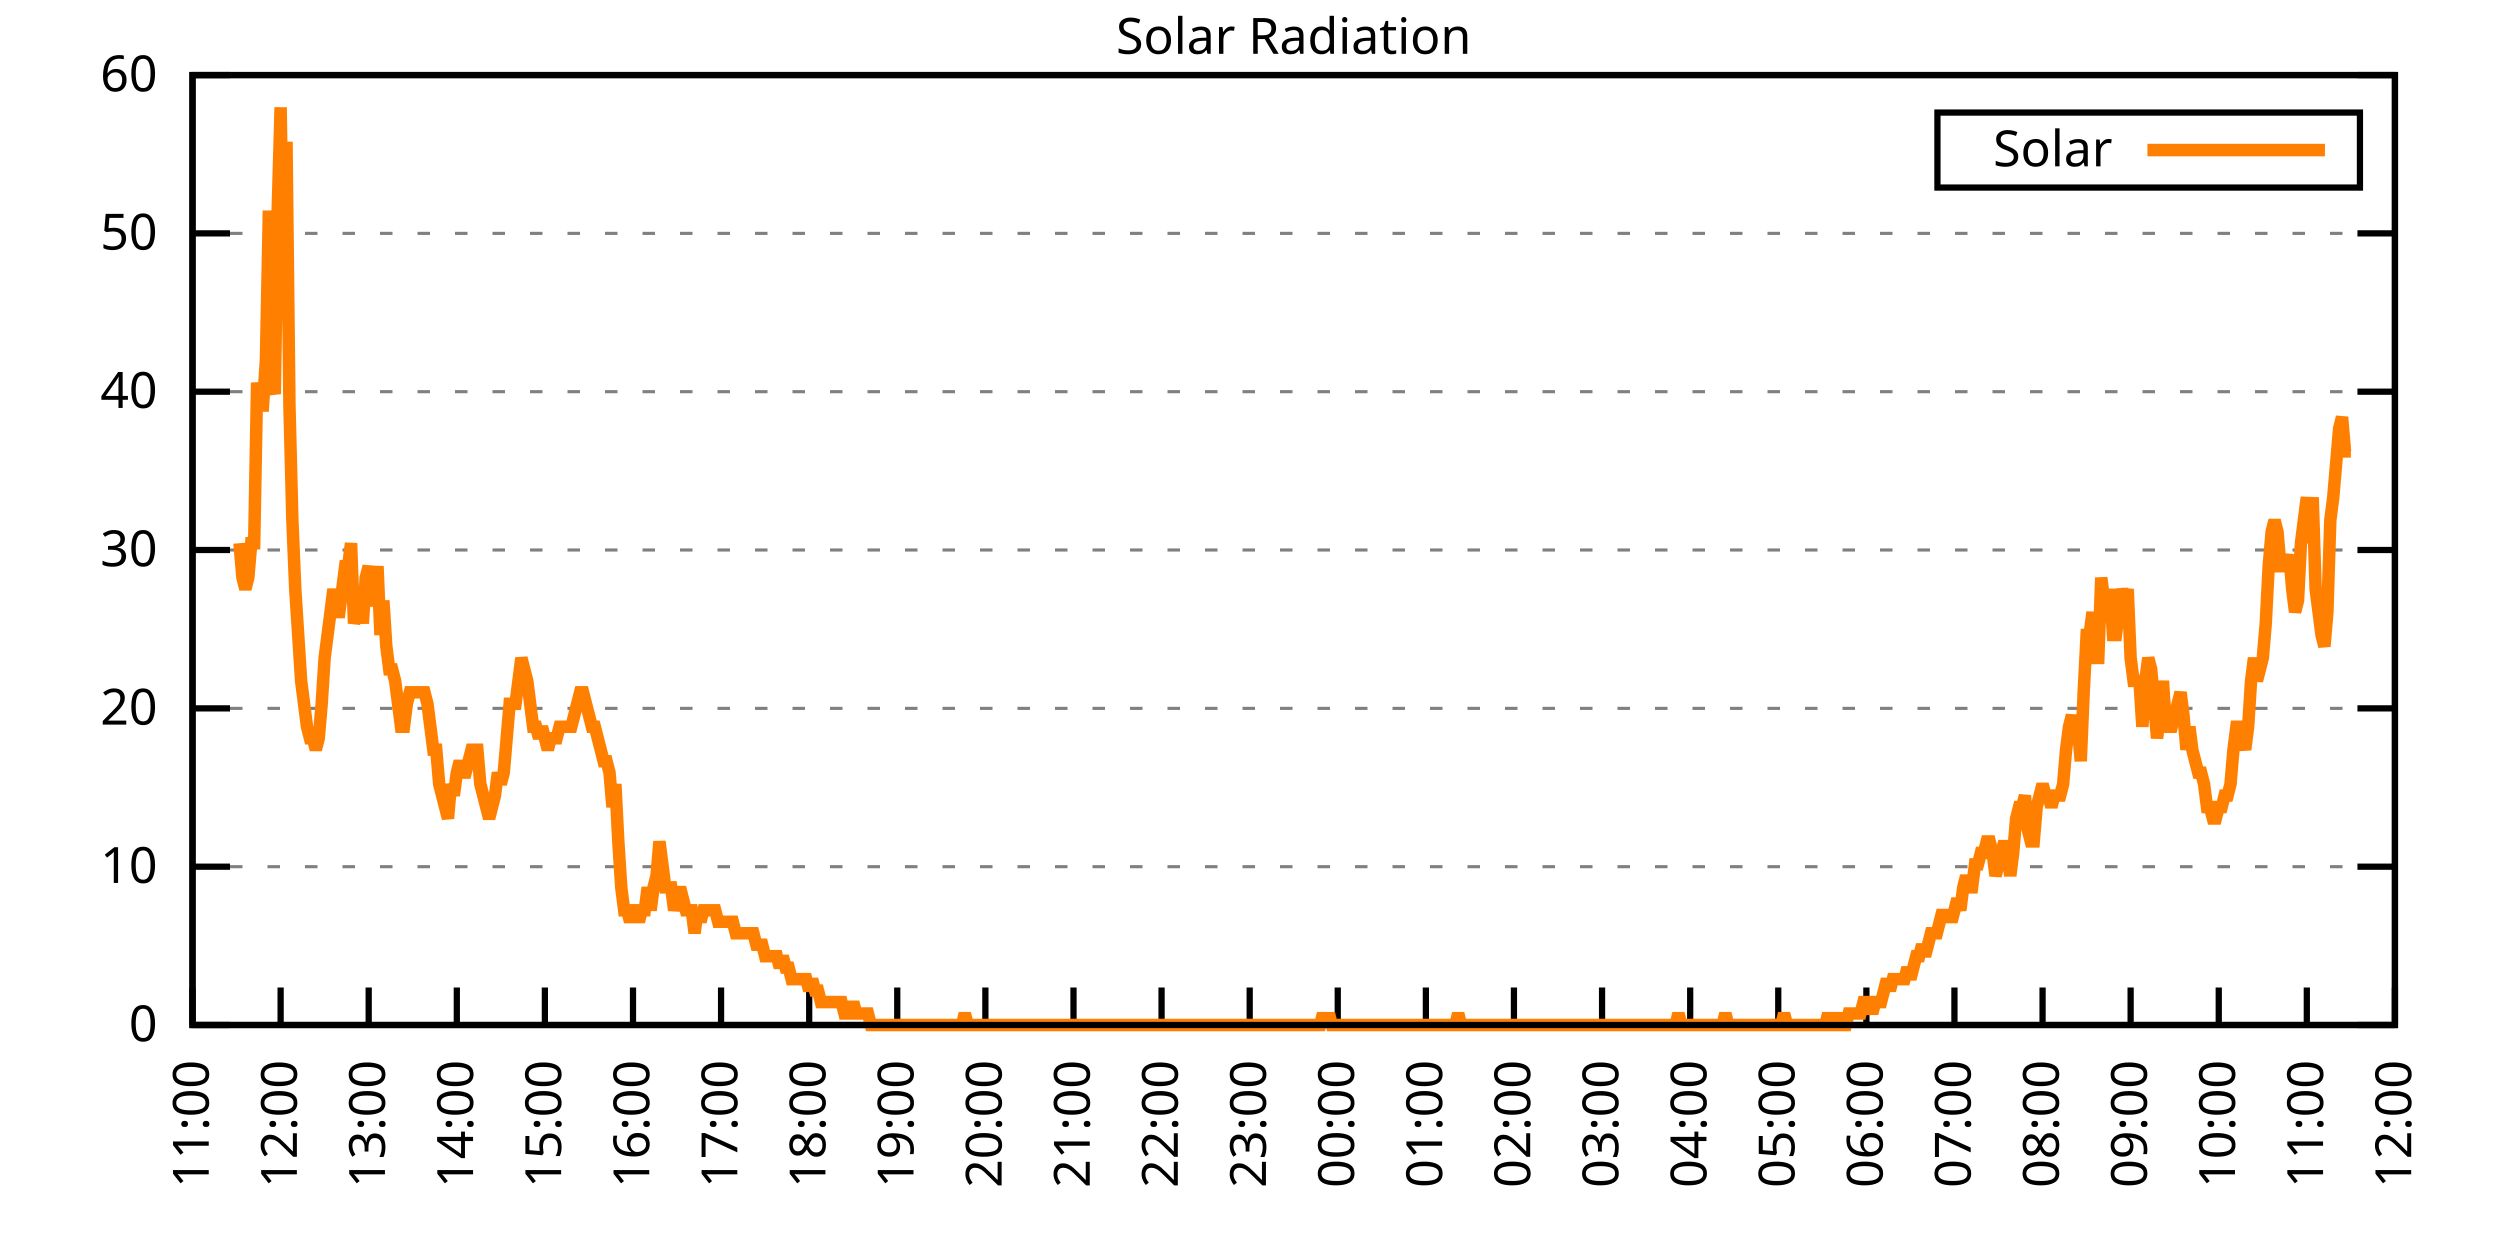
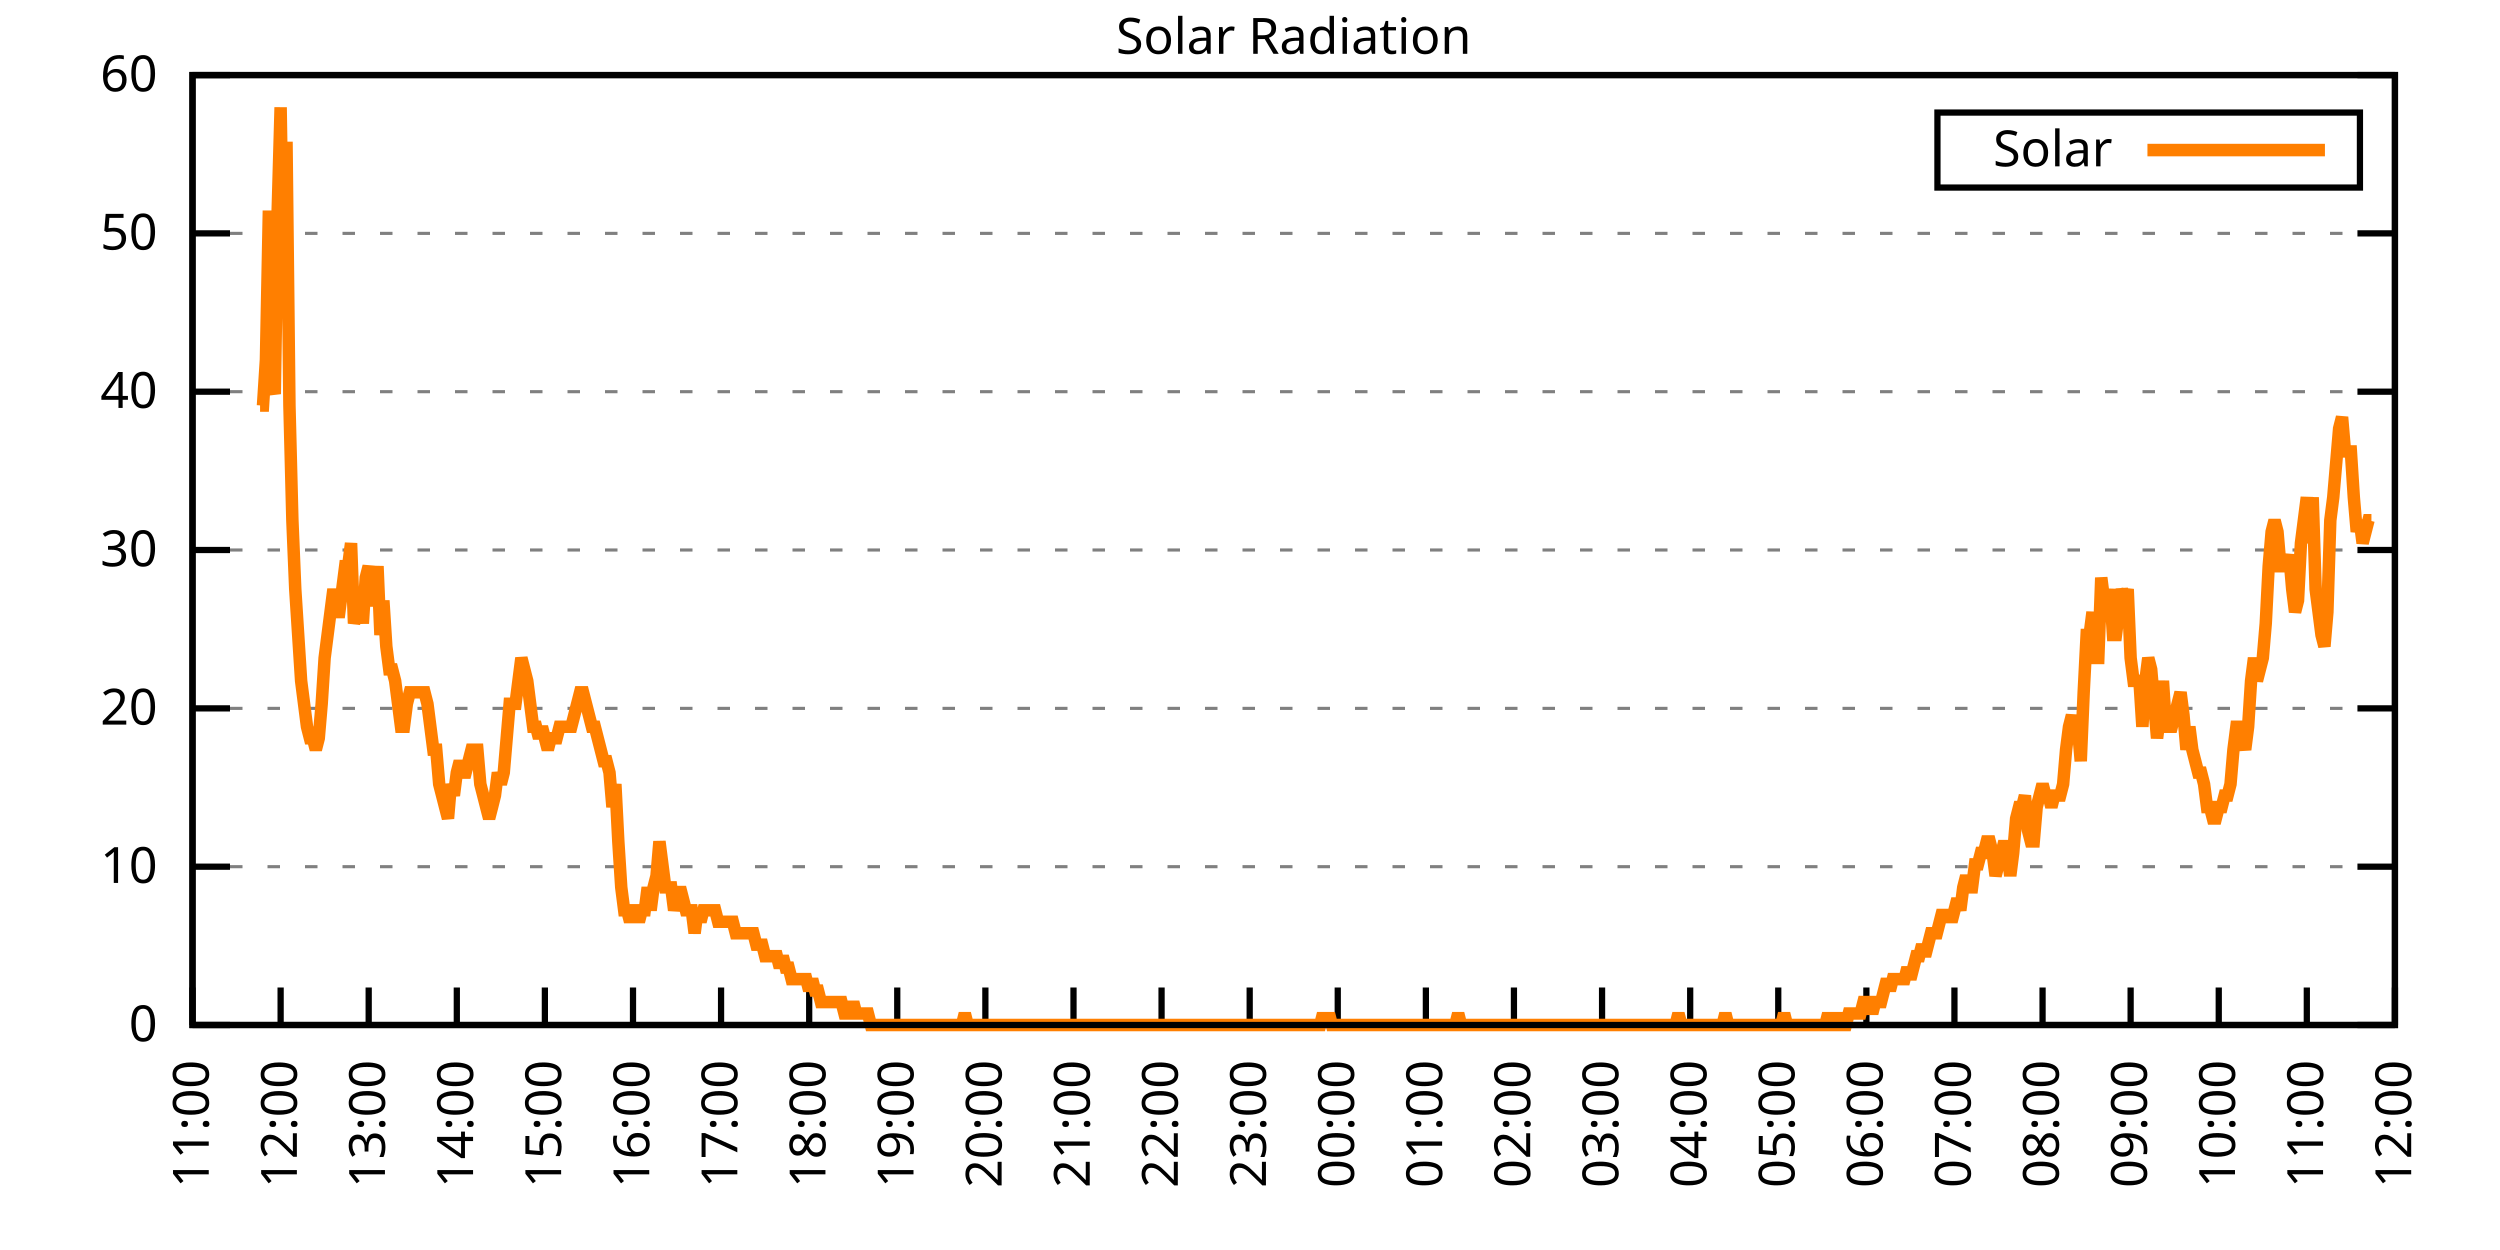
<svg xmlns="http://www.w3.org/2000/svg" xmlns:xlink="http://www.w3.org/1999/xlink" width="400" height="200" viewBox="0 0 400 200">
  <g id="gnuplot_canvas">
    <rect x="0" y="0" width="400" height="200" fill="none" />
    <defs>
      <circle id="gpDot" r="0.5" stroke-width="0.5" stroke="currentColor" />
      <path id="gpPt0" stroke-width="0.333" stroke="currentColor" d="M-1,0 h2 M0,-1 v2" />
      <path id="gpPt1" stroke-width="0.333" stroke="currentColor" d="M-1,-1 L1,1 M1,-1 L-1,1" />
      <path id="gpPt2" stroke-width="0.333" stroke="currentColor" d="M-1,0 L1,0 M0,-1 L0,1 M-1,-1 L1,1 M-1,1 L1,-1" />
      <rect id="gpPt3" stroke-width="0.333" stroke="currentColor" x="-1" y="-1" width="2" height="2" />
      <rect id="gpPt4" stroke-width="0.333" stroke="currentColor" fill="currentColor" x="-1" y="-1" width="2" height="2" />
      <circle id="gpPt5" stroke-width="0.333" stroke="currentColor" cx="0" cy="0" r="1" />
      <use xlink:href="#gpPt5" id="gpPt6" fill="currentColor" stroke="none" />
      <path id="gpPt7" stroke-width="0.333" stroke="currentColor" d="M0,-1.33 L-1.33,0.67 L1.33,0.67 z" />
      <use xlink:href="#gpPt7" id="gpPt8" fill="currentColor" stroke="none" />
      <use xlink:href="#gpPt7" id="gpPt9" stroke="currentColor" transform="rotate(180)" />
      <use xlink:href="#gpPt9" id="gpPt10" fill="currentColor" stroke="none" />
      <use xlink:href="#gpPt3" id="gpPt11" stroke="currentColor" transform="rotate(45)" />
      <use xlink:href="#gpPt11" id="gpPt12" fill="currentColor" stroke="none" />
      <path id="gpPt13" stroke-width="0.333" stroke="currentColor" d="M0,1.330 L1.265,0.411 L0.782,-1.067 L-0.782,-1.076 L-1.265,0.411 z" />
      <use xlink:href="#gpPt13" id="gpPt14" fill="currentColor" stroke="none" />
      <filter id="textbox" filterUnits="objectBoundingBox" x="0" y="0" height="1" width="1">
        <feFlood flood-color="white" flood-opacity="1" result="bgnd" />
        <feComposite in="SourceGraphic" in2="bgnd" operator="atop" />
      </filter>
      <filter id="greybox" filterUnits="objectBoundingBox" x="0" y="0" height="1" width="1">
        <feFlood flood-color="lightgrey" flood-opacity="1" result="grey" />
        <feComposite in="SourceGraphic" in2="grey" operator="atop" />
      </filter>
    </defs>
    <g fill="none" color="white" stroke="currentColor" stroke-width="1.00" stroke-linecap="butt" stroke-linejoin="miter">
</g>
    <g fill="none" color="black" stroke="currentColor" stroke-width="1.00" stroke-linecap="butt" stroke-linejoin="miter">
      <g stroke="none" shape-rendering="crispEdges">
        <polygon fill="rgb(255, 255, 255)" points="30.80,164.00 383.18,164.00 383.18,12.02 30.80,12.02 " />
      </g>
    </g>
    <g fill="none" color="black" stroke="currentColor" stroke-width="1.00" stroke-linecap="butt" stroke-linejoin="miter">
</g>
    <g fill="none" color="black" stroke="black" stroke-width="0.50" stroke-linecap="butt" stroke-linejoin="miter">
</g>
    <g fill="none" color="gray" stroke="currentColor" stroke-width="0.50" stroke-linecap="butt" stroke-linejoin="miter">
      <path stroke="gray" stroke-dasharray="2,4" class="gridline" d="M30.80,164.00 L383.19,164.00  " />
    </g>
    <g fill="none" color="gray" stroke="gray" stroke-width="1.00" stroke-linecap="butt" stroke-linejoin="miter">
</g>
    <g fill="none" color="black" stroke="currentColor" stroke-width="1.00" stroke-linecap="butt" stroke-linejoin="miter">
      <path stroke="black" d="M30.80,164.00 L36.80,164.00 M383.19,164.00 L377.19,164.00  " />
      <g transform="translate(25.20,166.60)" stroke="none" fill="black" font-family="Sans" font-size="8.00" text-anchor="end">
        <text>
          <tspan font-family="Sans"> 0</tspan>
        </text>
      </g>
    </g>
    <g fill="none" color="black" stroke="currentColor" stroke-width="1.00" stroke-linecap="butt" stroke-linejoin="miter">
</g>
    <g fill="none" color="black" stroke="black" stroke-width="0.50" stroke-linecap="butt" stroke-linejoin="miter">
</g>
    <g fill="none" color="gray" stroke="currentColor" stroke-width="0.50" stroke-linecap="butt" stroke-linejoin="miter">
      <path stroke="gray" stroke-dasharray="2,4" class="gridline" d="M30.80,138.67 L383.19,138.67  " />
    </g>
    <g fill="none" color="gray" stroke="gray" stroke-width="1.00" stroke-linecap="butt" stroke-linejoin="miter">
</g>
    <g fill="none" color="black" stroke="currentColor" stroke-width="1.00" stroke-linecap="butt" stroke-linejoin="miter">
      <path stroke="black" d="M30.80,138.67 L36.80,138.67 M383.19,138.67 L377.19,138.67  " />
      <g transform="translate(25.20,141.27)" stroke="none" fill="black" font-family="Sans" font-size="8.00" text-anchor="end">
        <text>
          <tspan font-family="Sans"> 10</tspan>
        </text>
      </g>
    </g>
    <g fill="none" color="black" stroke="currentColor" stroke-width="1.00" stroke-linecap="butt" stroke-linejoin="miter">
</g>
    <g fill="none" color="black" stroke="black" stroke-width="0.50" stroke-linecap="butt" stroke-linejoin="miter">
</g>
    <g fill="none" color="gray" stroke="currentColor" stroke-width="0.50" stroke-linecap="butt" stroke-linejoin="miter">
      <path stroke="gray" stroke-dasharray="2,4" class="gridline" d="M30.80,113.34 L383.19,113.34  " />
    </g>
    <g fill="none" color="gray" stroke="gray" stroke-width="1.00" stroke-linecap="butt" stroke-linejoin="miter">
</g>
    <g fill="none" color="black" stroke="currentColor" stroke-width="1.00" stroke-linecap="butt" stroke-linejoin="miter">
      <path stroke="black" d="M30.80,113.34 L36.80,113.34 M383.19,113.34 L377.19,113.34  " />
      <g transform="translate(25.20,115.94)" stroke="none" fill="black" font-family="Sans" font-size="8.00" text-anchor="end">
        <text>
          <tspan font-family="Sans"> 20</tspan>
        </text>
      </g>
    </g>
    <g fill="none" color="black" stroke="currentColor" stroke-width="1.00" stroke-linecap="butt" stroke-linejoin="miter">
</g>
    <g fill="none" color="black" stroke="black" stroke-width="0.50" stroke-linecap="butt" stroke-linejoin="miter">
</g>
    <g fill="none" color="gray" stroke="currentColor" stroke-width="0.50" stroke-linecap="butt" stroke-linejoin="miter">
      <path stroke="gray" stroke-dasharray="2,4" class="gridline" d="M30.80,88.00 L383.19,88.00  " />
    </g>
    <g fill="none" color="gray" stroke="gray" stroke-width="1.00" stroke-linecap="butt" stroke-linejoin="miter">
</g>
    <g fill="none" color="black" stroke="currentColor" stroke-width="1.00" stroke-linecap="butt" stroke-linejoin="miter">
      <path stroke="black" d="M30.80,88.00 L36.80,88.00 M383.19,88.00 L377.19,88.00  " />
      <g transform="translate(25.20,90.60)" stroke="none" fill="black" font-family="Sans" font-size="8.00" text-anchor="end">
        <text>
          <tspan font-family="Sans"> 30</tspan>
        </text>
      </g>
    </g>
    <g fill="none" color="black" stroke="currentColor" stroke-width="1.00" stroke-linecap="butt" stroke-linejoin="miter">
</g>
    <g fill="none" color="black" stroke="black" stroke-width="0.50" stroke-linecap="butt" stroke-linejoin="miter">
</g>
    <g fill="none" color="gray" stroke="currentColor" stroke-width="0.50" stroke-linecap="butt" stroke-linejoin="miter">
      <path stroke="gray" stroke-dasharray="2,4" class="gridline" d="M30.80,62.67 L383.19,62.67  " />
    </g>
    <g fill="none" color="gray" stroke="gray" stroke-width="1.00" stroke-linecap="butt" stroke-linejoin="miter">
</g>
    <g fill="none" color="black" stroke="currentColor" stroke-width="1.00" stroke-linecap="butt" stroke-linejoin="miter">
      <path stroke="black" d="M30.80,62.67 L36.80,62.67 M383.19,62.67 L377.19,62.67  " />
      <g transform="translate(25.20,65.27)" stroke="none" fill="black" font-family="Sans" font-size="8.00" text-anchor="end">
        <text>
          <tspan font-family="Sans"> 40</tspan>
        </text>
      </g>
    </g>
    <g fill="none" color="black" stroke="currentColor" stroke-width="1.00" stroke-linecap="butt" stroke-linejoin="miter">
</g>
    <g fill="none" color="black" stroke="black" stroke-width="0.50" stroke-linecap="butt" stroke-linejoin="miter">
</g>
    <g fill="none" color="gray" stroke="currentColor" stroke-width="0.50" stroke-linecap="butt" stroke-linejoin="miter">
      <path stroke="gray" stroke-dasharray="2,4" class="gridline" d="M30.80,37.34 L383.19,37.34  " />
    </g>
    <g fill="none" color="gray" stroke="gray" stroke-width="1.00" stroke-linecap="butt" stroke-linejoin="miter">
</g>
    <g fill="none" color="black" stroke="currentColor" stroke-width="1.00" stroke-linecap="butt" stroke-linejoin="miter">
      <path stroke="black" d="M30.80,37.34 L36.80,37.34 M383.19,37.34 L377.19,37.34  " />
      <g transform="translate(25.20,39.94)" stroke="none" fill="black" font-family="Sans" font-size="8.00" text-anchor="end">
        <text>
          <tspan font-family="Sans"> 50</tspan>
        </text>
      </g>
    </g>
    <g fill="none" color="black" stroke="currentColor" stroke-width="1.00" stroke-linecap="butt" stroke-linejoin="miter">
</g>
    <g fill="none" color="black" stroke="black" stroke-width="0.50" stroke-linecap="butt" stroke-linejoin="miter">
</g>
    <g fill="none" color="gray" stroke="currentColor" stroke-width="0.50" stroke-linecap="butt" stroke-linejoin="miter">
      <path stroke="gray" stroke-dasharray="2,4" class="gridline" d="M30.80,12.01 L383.19,12.01  " />
    </g>
    <g fill="none" color="gray" stroke="gray" stroke-width="1.00" stroke-linecap="butt" stroke-linejoin="miter">
</g>
    <g fill="none" color="black" stroke="currentColor" stroke-width="1.00" stroke-linecap="butt" stroke-linejoin="miter">
      <path stroke="black" d="M30.80,12.01 L36.80,12.01 M383.19,12.01 L377.19,12.01  " />
      <g transform="translate(25.20,14.61)" stroke="none" fill="black" font-family="Sans" font-size="8.00" text-anchor="end">
        <text>
          <tspan font-family="Sans"> 60</tspan>
        </text>
      </g>
    </g>
    <g fill="none" color="black" stroke="currentColor" stroke-width="1.00" stroke-linecap="butt" stroke-linejoin="miter">
      <path stroke="black" d="M30.80,164.00 L30.80,158.00  " />
      <g transform="translate(33.40,169.60) rotate(270.00)" stroke="none" fill="black" font-family="Sans" font-size="8.00" text-anchor="end">
        <text>
          <tspan font-family="Sans">11:00</tspan>
        </text>
      </g>
    </g>
    <g fill="none" color="black" stroke="currentColor" stroke-width="1.00" stroke-linecap="butt" stroke-linejoin="miter">
      <path stroke="black" d="M44.90,164.00 L44.90,158.00  " />
      <g transform="translate(47.50,169.60) rotate(270.00)" stroke="none" fill="black" font-family="Sans" font-size="8.00" text-anchor="end">
        <text>
          <tspan font-family="Sans">12:00</tspan>
        </text>
      </g>
    </g>
    <g fill="none" color="black" stroke="currentColor" stroke-width="1.00" stroke-linecap="butt" stroke-linejoin="miter">
      <path stroke="black" d="M58.99,164.00 L58.99,158.00  " />
      <g transform="translate(61.59,169.60) rotate(270.00)" stroke="none" fill="black" font-family="Sans" font-size="8.00" text-anchor="end">
        <text>
          <tspan font-family="Sans">13:00</tspan>
        </text>
      </g>
    </g>
    <g fill="none" color="black" stroke="currentColor" stroke-width="1.00" stroke-linecap="butt" stroke-linejoin="miter">
      <path stroke="black" d="M73.09,164.00 L73.09,158.00  " />
      <g transform="translate(75.69,169.60) rotate(270.00)" stroke="none" fill="black" font-family="Sans" font-size="8.00" text-anchor="end">
        <text>
          <tspan font-family="Sans">14:00</tspan>
        </text>
      </g>
    </g>
    <g fill="none" color="black" stroke="currentColor" stroke-width="1.00" stroke-linecap="butt" stroke-linejoin="miter">
      <path stroke="black" d="M87.18,164.00 L87.18,158.00  " />
      <g transform="translate(89.78,169.60) rotate(270.00)" stroke="none" fill="black" font-family="Sans" font-size="8.00" text-anchor="end">
        <text>
          <tspan font-family="Sans">15:00</tspan>
        </text>
      </g>
    </g>
    <g fill="none" color="black" stroke="currentColor" stroke-width="1.00" stroke-linecap="butt" stroke-linejoin="miter">
      <path stroke="black" d="M101.28,164.00 L101.28,158.00  " />
      <g transform="translate(103.88,169.60) rotate(270.00)" stroke="none" fill="black" font-family="Sans" font-size="8.00" text-anchor="end">
        <text>
          <tspan font-family="Sans">16:00</tspan>
        </text>
      </g>
    </g>
    <g fill="none" color="black" stroke="currentColor" stroke-width="1.00" stroke-linecap="butt" stroke-linejoin="miter">
      <path stroke="black" d="M115.37,164.00 L115.37,158.00  " />
      <g transform="translate(117.97,169.60) rotate(270.00)" stroke="none" fill="black" font-family="Sans" font-size="8.00" text-anchor="end">
        <text>
          <tspan font-family="Sans">17:00</tspan>
        </text>
      </g>
    </g>
    <g fill="none" color="black" stroke="currentColor" stroke-width="1.00" stroke-linecap="butt" stroke-linejoin="miter">
      <path stroke="black" d="M129.47,164.00 L129.47,158.00  " />
      <g transform="translate(132.07,169.60) rotate(270.00)" stroke="none" fill="black" font-family="Sans" font-size="8.00" text-anchor="end">
        <text>
          <tspan font-family="Sans">18:00</tspan>
        </text>
      </g>
    </g>
    <g fill="none" color="black" stroke="currentColor" stroke-width="1.00" stroke-linecap="butt" stroke-linejoin="miter">
      <path stroke="black" d="M143.56,164.00 L143.56,158.00  " />
      <g transform="translate(146.16,169.60) rotate(270.00)" stroke="none" fill="black" font-family="Sans" font-size="8.00" text-anchor="end">
        <text>
          <tspan font-family="Sans">19:00</tspan>
        </text>
      </g>
    </g>
    <g fill="none" color="black" stroke="currentColor" stroke-width="1.00" stroke-linecap="butt" stroke-linejoin="miter">
      <path stroke="black" d="M157.66,164.00 L157.66,158.00  " />
      <g transform="translate(160.26,169.60) rotate(270.00)" stroke="none" fill="black" font-family="Sans" font-size="8.00" text-anchor="end">
        <text>
          <tspan font-family="Sans">20:00</tspan>
        </text>
      </g>
    </g>
    <g fill="none" color="black" stroke="currentColor" stroke-width="1.00" stroke-linecap="butt" stroke-linejoin="miter">
      <path stroke="black" d="M171.76,164.00 L171.76,158.00  " />
      <g transform="translate(174.36,169.60) rotate(270.00)" stroke="none" fill="black" font-family="Sans" font-size="8.00" text-anchor="end">
        <text>
          <tspan font-family="Sans">21:00</tspan>
        </text>
      </g>
    </g>
    <g fill="none" color="black" stroke="currentColor" stroke-width="1.00" stroke-linecap="butt" stroke-linejoin="miter">
      <path stroke="black" d="M185.85,164.00 L185.85,158.00  " />
      <g transform="translate(188.45,169.60) rotate(270.00)" stroke="none" fill="black" font-family="Sans" font-size="8.00" text-anchor="end">
        <text>
          <tspan font-family="Sans">22:00</tspan>
        </text>
      </g>
    </g>
    <g fill="none" color="black" stroke="currentColor" stroke-width="1.00" stroke-linecap="butt" stroke-linejoin="miter">
      <path stroke="black" d="M199.95,164.00 L199.95,158.00  " />
      <g transform="translate(202.55,169.60) rotate(270.00)" stroke="none" fill="black" font-family="Sans" font-size="8.00" text-anchor="end">
        <text>
          <tspan font-family="Sans">23:00</tspan>
        </text>
      </g>
    </g>
    <g fill="none" color="black" stroke="currentColor" stroke-width="1.00" stroke-linecap="butt" stroke-linejoin="miter">
      <path stroke="black" d="M214.04,164.00 L214.04,158.00  " />
      <g transform="translate(216.64,169.60) rotate(270.00)" stroke="none" fill="black" font-family="Sans" font-size="8.00" text-anchor="end">
        <text>
          <tspan font-family="Sans">00:00</tspan>
        </text>
      </g>
    </g>
    <g fill="none" color="black" stroke="currentColor" stroke-width="1.00" stroke-linecap="butt" stroke-linejoin="miter">
      <path stroke="black" d="M228.14,164.00 L228.14,158.00  " />
      <g transform="translate(230.74,169.60) rotate(270.00)" stroke="none" fill="black" font-family="Sans" font-size="8.00" text-anchor="end">
        <text>
          <tspan font-family="Sans">01:00</tspan>
        </text>
      </g>
    </g>
    <g fill="none" color="black" stroke="currentColor" stroke-width="1.00" stroke-linecap="butt" stroke-linejoin="miter">
      <path stroke="black" d="M242.23,164.00 L242.23,158.00  " />
      <g transform="translate(244.83,169.60) rotate(270.00)" stroke="none" fill="black" font-family="Sans" font-size="8.00" text-anchor="end">
        <text>
          <tspan font-family="Sans">02:00</tspan>
        </text>
      </g>
    </g>
    <g fill="none" color="black" stroke="currentColor" stroke-width="1.00" stroke-linecap="butt" stroke-linejoin="miter">
      <path stroke="black" d="M256.33,164.00 L256.33,158.00  " />
      <g transform="translate(258.93,169.60) rotate(270.00)" stroke="none" fill="black" font-family="Sans" font-size="8.00" text-anchor="end">
        <text>
          <tspan font-family="Sans">03:00</tspan>
        </text>
      </g>
    </g>
    <g fill="none" color="black" stroke="currentColor" stroke-width="1.00" stroke-linecap="butt" stroke-linejoin="miter">
      <path stroke="black" d="M270.43,164.00 L270.43,158.00  " />
      <g transform="translate(273.03,169.60) rotate(270.00)" stroke="none" fill="black" font-family="Sans" font-size="8.00" text-anchor="end">
        <text>
          <tspan font-family="Sans">04:00</tspan>
        </text>
      </g>
    </g>
    <g fill="none" color="black" stroke="currentColor" stroke-width="1.00" stroke-linecap="butt" stroke-linejoin="miter">
      <path stroke="black" d="M284.52,164.00 L284.52,158.00  " />
      <g transform="translate(287.12,169.60) rotate(270.00)" stroke="none" fill="black" font-family="Sans" font-size="8.00" text-anchor="end">
        <text>
          <tspan font-family="Sans">05:00</tspan>
        </text>
      </g>
    </g>
    <g fill="none" color="black" stroke="currentColor" stroke-width="1.00" stroke-linecap="butt" stroke-linejoin="miter">
      <path stroke="black" d="M298.62,164.00 L298.62,158.00  " />
      <g transform="translate(301.22,169.60) rotate(270.00)" stroke="none" fill="black" font-family="Sans" font-size="8.00" text-anchor="end">
        <text>
          <tspan font-family="Sans">06:00</tspan>
        </text>
      </g>
    </g>
    <g fill="none" color="black" stroke="currentColor" stroke-width="1.00" stroke-linecap="butt" stroke-linejoin="miter">
      <path stroke="black" d="M312.71,164.00 L312.71,158.00  " />
      <g transform="translate(315.31,169.60) rotate(270.00)" stroke="none" fill="black" font-family="Sans" font-size="8.00" text-anchor="end">
        <text>
          <tspan font-family="Sans">07:00</tspan>
        </text>
      </g>
    </g>
    <g fill="none" color="black" stroke="currentColor" stroke-width="1.00" stroke-linecap="butt" stroke-linejoin="miter">
      <path stroke="black" d="M326.81,164.00 L326.81,158.00  " />
      <g transform="translate(329.41,169.60) rotate(270.00)" stroke="none" fill="black" font-family="Sans" font-size="8.00" text-anchor="end">
        <text>
          <tspan font-family="Sans">08:00</tspan>
        </text>
      </g>
    </g>
    <g fill="none" color="black" stroke="currentColor" stroke-width="1.00" stroke-linecap="butt" stroke-linejoin="miter">
      <path stroke="black" d="M340.90,164.00 L340.90,158.00  " />
      <g transform="translate(343.50,169.60) rotate(270.00)" stroke="none" fill="black" font-family="Sans" font-size="8.00" text-anchor="end">
        <text>
          <tspan font-family="Sans">09:00</tspan>
        </text>
      </g>
    </g>
    <g fill="none" color="black" stroke="currentColor" stroke-width="1.00" stroke-linecap="butt" stroke-linejoin="miter">
      <path stroke="black" d="M355.00,164.00 L355.00,158.00  " />
      <g transform="translate(357.60,169.60) rotate(270.00)" stroke="none" fill="black" font-family="Sans" font-size="8.00" text-anchor="end">
        <text>
          <tspan font-family="Sans">10:00</tspan>
        </text>
      </g>
    </g>
    <g fill="none" color="black" stroke="currentColor" stroke-width="1.00" stroke-linecap="butt" stroke-linejoin="miter">
      <path stroke="black" d="M369.09,164.00 L369.09,158.00  " />
      <g transform="translate(371.69,169.60) rotate(270.00)" stroke="none" fill="black" font-family="Sans" font-size="8.00" text-anchor="end">
        <text>
          <tspan font-family="Sans">11:00</tspan>
        </text>
      </g>
    </g>
    <g fill="none" color="black" stroke="currentColor" stroke-width="1.00" stroke-linecap="butt" stroke-linejoin="miter">
      <path stroke="black" d="M383.19,164.00 L383.19,158.00  " />
      <g transform="translate(385.79,169.60) rotate(270.00)" stroke="none" fill="black" font-family="Sans" font-size="8.00" text-anchor="end">
        <text>
          <tspan font-family="Sans">12:00</tspan>
        </text>
      </g>
    </g>
    <g fill="none" color="black" stroke="currentColor" stroke-width="1.00" stroke-linecap="butt" stroke-linejoin="miter">
</g>
    <g fill="none" color="black" stroke="currentColor" stroke-width="1.00" stroke-linecap="butt" stroke-linejoin="miter">
      <path stroke="black" d="M30.80,12.01 L30.80,164.00 L383.19,164.00 L383.19,12.01 L30.80,12.01 Z  " />
    </g>
    <g fill="none" color="black" stroke="currentColor" stroke-width="1.00" stroke-linecap="butt" stroke-linejoin="miter">
</g>
    <g fill="none" color="black" stroke="currentColor" stroke-width="1.00" stroke-linecap="butt" stroke-linejoin="miter">
      <path stroke="black" d="M309.99,30.01 L309.99,18.01 L377.59,18.01 L377.59,30.01 L309.99,30.01 Z  " />
    </g>
    <g id="Solar_Radiation_plot_1">
      <g fill="none" color="white" stroke="black" stroke-width="2.00" stroke-linecap="butt" stroke-linejoin="miter">
</g>
      <g fill="none" color="black" stroke="currentColor" stroke-width="2.00" stroke-linecap="butt" stroke-linejoin="miter">
        <g transform="translate(337.99,26.61)" stroke="none" fill="black" font-family="Sans" font-size="8.00" text-anchor="end">
          <text>
            <tspan font-family="Sans">Solar</tspan>
          </text>
        </g>
      </g>
      <g fill="none" color="black" stroke="currentColor" stroke-width="2.00" stroke-linecap="butt" stroke-linejoin="miter">
-         <path stroke="rgb(255, 127,   0)" d="M343.59,24.01 L371.99,24.01 M38.32,86.91 L38.79,92.42 L39.26,94.26 L39.73,92.42 L40.20,86.91 L40.67,86.91   L41.14,61.22 L41.61,64.89 L42.08,64.89 L42.55,57.55 L43.02,33.69 L43.49,61.22 L43.96,63.05 L44.43,33.69   L44.90,17.17 L45.37,46.54 L45.84,22.68 L46.31,64.89 L46.78,83.24 L47.24,94.26 L47.71,101.60 L48.18,108.94   L48.65,112.61 L49.12,116.28 L49.59,118.12 L50.06,118.12 L50.53,119.95 L51.00,118.12 L51.47,112.61 L51.94,105.27   L52.41,101.60 L52.88,97.93 L53.35,94.26 L53.82,97.93 L54.29,97.93 L54.76,94.26 L55.23,90.59 L55.70,90.59   L56.17,86.91 L56.64,99.76 L57.11,97.93 L57.58,94.26 L58.05,99.76 L58.52,92.42 L58.99,90.59 L59.46,96.09   L59.93,96.09 L60.40,90.59 L60.87,101.60 L61.34,96.09 L61.81,103.43 L62.28,107.10 L62.75,107.10 L63.22,108.94   L63.69,112.61 L64.16,116.28 L64.63,116.28 L65.10,112.61 L65.57,110.77 L66.04,110.77 L66.51,110.77 L66.98,110.77   L67.45,110.77 L67.92,110.77 L68.39,112.61 L68.86,116.28 L69.33,119.95 L69.80,119.95 L70.27,125.46 L70.74,127.29   L71.21,129.13 L71.68,130.96 L72.15,125.46 L72.62,127.29 L73.09,123.62 L73.56,121.79 L74.03,123.62 L74.50,123.62   L74.97,121.79 L75.44,119.95 L75.91,119.95 L76.38,119.95 L76.85,125.46 L77.32,127.29 L77.79,129.13 L78.26,130.96   L78.73,129.13 L79.19,127.29 L79.66,123.62 L80.13,125.46 L80.60,123.62 L81.07,118.12 L81.54,112.61 L82.01,112.61   L82.48,112.61 L82.95,108.94 L83.42,105.27 L83.89,107.10 L84.36,108.94 L84.83,112.61 L85.30,116.28 L85.77,116.28   L86.24,118.12 L86.71,116.28 L87.18,118.12 L87.65,119.95 L88.12,118.12 L88.59,118.12 L89.06,118.12 L89.53,116.28   L90.00,116.28 L90.47,116.28 L90.94,116.28 L91.41,116.28 L91.88,114.44 L92.35,112.61 L92.82,110.77 L93.29,110.77   L93.76,112.61 L94.23,114.44 L94.70,116.28 L95.17,116.28 L95.64,118.12 L96.11,119.95 L96.58,121.79 L97.05,121.79   L97.52,123.62 L97.99,129.13 L98.46,125.46 L98.93,134.63 L99.40,141.98 L99.87,145.65 L100.34,145.65 L100.81,147.48   L101.28,145.65 L101.75,145.65 L102.22,147.48 L102.69,145.65 L103.16,145.65 L103.63,141.98 L104.10,145.65 L104.57,141.98   L105.04,140.14 L105.51,134.63 L105.98,138.30 L106.45,141.98 L106.92,141.98 L107.39,141.98 L107.86,145.65 L108.33,143.81   L108.80,141.98 L109.27,143.81 L109.74,145.65 L110.21,145.65 L110.68,145.65 L111.14,149.32 L111.61,145.65 L112.08,147.48   L112.55,145.65 L113.02,145.65 L113.49,145.65 L113.96,145.65 L114.43,145.65 L114.90,147.48 L115.37,147.48 L115.84,147.48   L116.31,147.48 L116.78,147.48 L117.25,147.48 L117.72,149.32 L118.19,149.32 L118.66,149.32 L119.13,149.32 L119.60,149.32   L120.07,149.32 L120.54,149.32 L121.01,151.15 L121.48,151.15 L121.95,151.15 L122.42,152.99 L122.89,152.99 L123.36,152.99   L123.83,152.99 L124.30,152.99 L124.77,154.82 L125.24,152.99 L125.71,154.82 L126.18,154.82 L126.65,156.66 L127.12,156.66   L127.59,156.66 L128.06,156.66 L128.53,156.66 L129.00,156.66 L129.47,158.49 L129.94,156.66 L130.41,158.49 L130.88,158.49   L131.35,160.33 L131.82,160.33 L132.29,160.33 L132.76,160.33 L133.23,160.33 L133.70,160.33 L134.17,160.33 L134.64,160.33   L135.11,162.16 L135.58,162.16 L136.05,162.16 L136.52,160.33 L136.99,162.16 L137.46,162.16 L137.93,162.16 L138.40,162.16   L138.87,162.16 L139.34,164.00 L139.81,164.00 L140.28,164.00 L140.75,164.00 L141.22,164.00 L141.69,164.00 L142.16,164.00   L142.63,164.00 L143.09,164.00 L143.56,164.00 L144.03,164.00 L144.50,164.00 L144.97,164.00 L145.44,164.00 L145.91,164.00   L146.38,164.00 L146.85,164.00 L147.32,164.00 L147.79,164.00 L148.26,164.00 L148.73,164.00 L149.20,164.00 L149.67,164.00   L150.14,164.00 L150.61,164.00 L151.08,164.00 L151.55,164.00 L152.02,164.00 L152.49,164.00 L152.96,164.00 L153.43,164.00   L153.90,164.00 L154.37,162.16 L154.84,164.00 L155.31,164.00 L155.78,164.00 L156.25,164.00 L156.72,164.00 L157.19,164.00   L157.66,164.00 L158.13,164.00 L158.60,164.00 L159.07,164.00 L159.54,164.00 L160.01,164.00 L160.48,164.00 L160.95,164.00   L161.42,164.00 L161.89,164.00 L162.36,164.00 L162.83,164.00 L163.30,164.00 L163.77,164.00 L164.24,164.00 L164.71,164.00   L165.18,164.00 L165.65,164.00 L166.12,164.00 L166.59,164.00 L167.06,164.00 L167.53,164.00 L168.00,164.00 L168.47,164.00   L168.94,164.00 L169.41,164.00 L169.88,164.00 L170.35,164.00 L170.82,164.00 L171.29,164.00 L171.76,164.00 L172.23,164.00   L172.70,164.00 L173.17,164.00 L173.64,164.00 L174.11,164.00 L174.58,164.00 L175.04,164.00 L175.51,164.00 L175.98,164.00   L176.45,164.00 L176.92,164.00 L177.39,164.00 L177.86,164.00 L178.33,164.00 L178.80,164.00 L179.27,164.00 L179.74,164.00   L180.21,164.00 L180.68,164.00 L181.15,164.00 L181.62,164.00 L182.09,164.00 L182.56,164.00 L183.03,164.00 L183.50,164.00   L183.97,164.00 L184.44,164.00 L184.91,164.00 L185.38,164.00 L185.85,164.00 L186.32,164.00 L186.79,164.00 L187.26,164.00   L187.73,164.00 L188.20,164.00 L188.67,164.00 L189.14,164.00 L189.61,164.00 L190.08,164.00 L190.55,164.00 L191.02,164.00   L191.49,164.00 L191.96,164.00 L192.43,164.00 L192.90,164.00 L193.37,164.00 L193.84,164.00 L194.31,164.00 L194.78,164.00   L195.25,164.00 L195.72,164.00 L196.19,164.00 L196.66,164.00 L197.13,164.00 L197.60,164.00 L198.07,164.00 L198.54,164.00   L199.01,164.00 L199.48,164.00 L199.95,164.00 L200.42,164.00 L200.89,164.00 L201.36,164.00 L201.83,164.00 L202.30,164.00   L202.77,164.00 L203.24,164.00 L203.71,164.00 L204.18,164.00 L204.65,164.00 L205.12,164.00 L205.59,164.00 L206.06,164.00   L206.53,164.00 L207.00,164.00 L207.46,164.00 L207.93,164.00 L208.40,164.00 L208.87,164.00 L209.34,164.00 L209.81,164.00   L210.28,164.00 L210.75,164.00 L211.22,164.00 L211.69,162.16 L212.16,164.00 L212.63,162.16 L213.10,164.00 L213.57,164.00   L214.04,164.00 L214.51,164.00 L214.98,164.00 L215.45,164.00 L215.92,164.00 L216.39,164.00 L216.86,164.00 L217.33,164.00   L217.80,164.00 L218.27,164.00 L218.74,164.00 L219.21,164.00 L219.68,164.00 L220.15,164.00 L220.62,164.00 L221.09,164.00   L221.56,164.00 L222.03,164.00 L222.50,164.00 L222.97,164.00 L223.44,164.00 L223.91,164.00 L224.38,164.00 L224.85,164.00   L225.32,164.00 L225.79,164.00 L226.26,164.00 L226.73,164.00 L227.20,164.00 L227.67,164.00 L228.14,164.00 L228.61,164.00   L229.08,164.00 L229.55,164.00 L230.02,164.00 L230.49,164.00 L230.96,164.00 L231.43,164.00 L231.90,164.00 L232.37,164.00   L232.84,164.00 L233.31,162.16 L233.78,164.00 L234.25,164.00 L234.72,164.00 L235.19,164.00 L235.66,164.00 L236.13,164.00   L236.60,164.00 L237.07,164.00 L237.54,164.00 L238.01,164.00 L238.48,164.00 L238.95,164.00 L239.41,164.00 L239.88,164.00   L240.35,164.00 L240.82,164.00 L241.29,164.00 L241.76,164.00 L242.23,164.00 L242.70,164.00 L243.17,164.00 L243.64,164.00   L244.11,164.00 L244.58,164.00 L245.05,164.00 L245.52,164.00 L245.99,164.00 L246.46,164.00 L246.93,164.00 L247.40,164.00   L247.87,164.00 L248.34,164.00 L248.81,164.00 L249.28,164.00 L249.75,164.00 L250.22,164.00 L250.69,164.00 L251.16,164.00   L251.63,164.00 L252.10,164.00 L252.57,164.00 L253.04,164.00 L253.51,164.00 L253.98,164.00 L254.45,164.00 L254.92,164.00   L255.39,164.00 L255.86,164.00 L256.33,164.00 L256.80,164.00 L257.27,164.00 L257.74,164.00 L258.21,164.00 L258.68,164.00   L259.15,164.00 L259.62,164.00 L260.09,164.00 L260.56,164.00 L261.03,164.00 L261.50,164.00 L261.97,164.00 L262.44,164.00   L262.91,164.00 L263.38,164.00 L263.85,164.00 L264.32,164.00 L264.79,164.00 L265.26,164.00 L265.73,164.00 L266.20,164.00   L266.67,164.00 L267.14,164.00 L267.61,164.00 L268.08,164.00 L268.55,162.16 L269.02,164.00 L269.49,164.00 L269.96,164.00   L270.43,164.00 L270.90,164.00 L271.36,164.00 L271.83,164.00 L272.30,164.00 L272.77,164.00 L273.24,164.00 L273.71,164.00   L274.18,164.00 L274.65,164.00 L275.12,164.00 L275.59,164.00 L276.06,162.16 L276.53,164.00 L277.00,164.00 L277.47,164.00   L277.94,164.00 L278.41,164.00 L278.88,164.00 L279.35,164.00 L279.82,164.00 L280.29,164.00 L280.76,164.00 L281.23,164.00   L281.70,164.00 L282.17,164.00 L282.64,164.00 L283.11,164.00 L283.58,164.00 L284.05,164.00 L284.52,164.00 L284.99,164.00   L285.46,162.16 L285.93,164.00 L286.40,164.00 L286.87,164.00 L287.34,164.00 L287.81,164.00 L288.28,164.00 L288.75,164.00   L289.22,164.00 L289.69,164.00 L290.16,164.00 L290.63,164.00 L291.10,164.00 L291.57,164.00 L292.04,164.00 L292.51,162.16   L292.98,164.00 L293.45,164.00 L293.92,164.00 L294.39,162.16 L294.86,164.00 L295.33,164.00 L295.80,162.16 L296.27,162.16   L296.74,162.16 L297.21,162.16 L297.68,162.16 L298.15,160.33 L298.62,160.33 L299.09,160.33 L299.56,162.16 L300.03,160.33   L300.50,160.33 L300.97,160.33 L301.44,158.49 L301.91,156.66 L302.38,158.49 L302.85,156.66 L303.31,156.66 L303.78,156.66   L304.25,156.66 L304.72,156.66 L305.19,154.82 L305.66,156.66 L306.13,154.82 L306.60,152.99 L307.07,152.99 L307.54,151.15   L308.01,152.99 L308.48,151.15 L308.95,149.32 L309.42,149.32 L309.89,149.32 L310.36,147.48 L310.83,145.65 L311.30,147.48   L311.77,145.65 L312.24,147.48 L312.71,145.65 L313.18,143.81 L313.65,145.65 L314.12,141.98 L314.59,140.14 L315.06,141.98   L315.53,141.98 L316.00,138.30 L316.47,138.30 L316.94,136.47 L317.41,136.47 L317.88,134.63 L318.35,134.63 L318.82,136.47   L319.29,140.14 L319.76,138.30 L320.23,136.47 L320.70,134.63 L321.17,136.47 L321.64,140.14 L322.11,136.47 L322.58,130.96   L323.05,129.13 L323.52,129.13 L323.99,127.29 L324.46,132.80 L324.93,134.63 L325.40,134.63 L325.87,129.13 L326.34,127.29   L326.81,125.46 L327.28,127.29 L327.75,127.29 L328.22,129.13 L328.69,127.29 L329.16,127.29 L329.63,127.29 L330.10,125.46   L330.57,119.95 L331.04,116.28 L331.51,114.44 L331.98,118.12 L332.45,116.28 L332.92,121.79 L333.39,110.77 L333.86,101.60   L334.33,101.60 L334.80,97.93 L335.26,105.27 L335.73,105.27 L336.20,92.42 L336.67,96.09 L337.14,97.93 L337.61,94.26   L338.08,101.60 L338.55,101.60 L339.02,97.93 L339.49,94.26 L339.96,96.09 L340.43,94.26 L340.90,105.27 L341.37,108.94   L341.84,108.94 L342.31,108.94 L342.78,116.28 L343.25,108.94 L343.72,105.27 L344.19,107.10 L344.66,112.61 L345.13,118.12   L345.60,114.44 L346.07,108.94 L346.54,116.28 L347.01,116.28 L347.48,116.28 L347.95,114.44 L348.42,112.61 L348.89,110.77   L349.36,114.44 L349.83,119.95 L350.30,116.28 L350.77,119.95 L351.24,121.79 L351.71,123.62 L352.18,123.62 L352.65,125.46   L353.12,129.13 L353.59,129.13 L354.06,130.96 L354.53,130.96 L355.00,129.13 L355.47,129.13 L355.94,127.29 L356.41,127.29   L356.88,125.46 L357.35,119.95 L357.82,116.28 L358.29,116.28 L358.76,118.12 L359.23,119.95 L359.70,116.28 L360.17,108.94   L360.64,105.27 L361.11,108.94 L361.58,107.10 L362.05,105.27 L362.52,99.76 L362.99,90.59 L363.46,85.08 L363.93,83.24   L364.40,85.08 L364.87,90.59 L365.34,90.59 L365.81,90.59 L366.28,88.75 L366.75,94.26 L367.21,97.93 L367.68,96.09   L368.15,86.91 L368.62,83.24 L369.09,79.57 L369.56,86.91 L370.03,79.57 L370.50,94.26 L370.97,97.93 L371.44,101.60   L371.91,103.43 L372.38,97.93 L372.85,83.24 L373.32,79.57 L373.79,74.07 L374.26,68.56 L374.73,66.73 L375.20,72.23   L375.67,72.23 L376.14,72.23  " />
+         <path stroke="rgb(255, 127,   0)" d="M343.59,24.01 L371.99,24.01 M41.61,64.89 L42.08,64.89 L42.55,57.55 L43.02,33.69 L43.49,61.22 L43.96,63.05   L44.43,33.69 L44.90,17.17 L45.37,46.54 L45.84,22.68 L46.31,64.89 L46.78,83.24 L47.24,94.26 L47.71,101.60   L48.18,108.94 L48.65,112.61 L49.12,116.28 L49.59,118.12 L50.06,118.12 L50.53,119.95 L51.00,118.12 L51.47,112.61   L51.94,105.27 L52.41,101.60 L52.88,97.93 L53.35,94.26 L53.82,97.93 L54.29,97.93 L54.76,94.26 L55.23,90.59   L55.70,90.59 L56.17,86.91 L56.64,99.76 L57.11,97.93 L57.58,94.26 L58.05,99.76 L58.52,92.42 L58.99,90.59   L59.46,96.09 L59.93,96.09 L60.40,90.59 L60.87,101.60 L61.34,96.09 L61.81,103.43 L62.28,107.10 L62.75,107.10   L63.22,108.94 L63.69,112.61 L64.16,116.28 L64.63,116.28 L65.10,112.61 L65.57,110.77 L66.04,110.77 L66.51,110.77   L66.98,110.77 L67.45,110.77 L67.92,110.77 L68.39,112.61 L68.86,116.28 L69.33,119.95 L69.80,119.95 L70.27,125.46   L70.74,127.29 L71.21,129.13 L71.68,130.96 L72.15,125.46 L72.62,127.29 L73.09,123.62 L73.56,121.79 L74.03,123.62   L74.50,123.62 L74.97,121.79 L75.44,119.95 L75.91,119.95 L76.38,119.95 L76.85,125.46 L77.32,127.29 L77.79,129.13   L78.26,130.96 L78.73,129.13 L79.19,127.29 L79.66,123.62 L80.13,125.46 L80.60,123.62 L81.07,118.12 L81.54,112.61   L82.01,112.61 L82.48,112.61 L82.95,108.94 L83.42,105.27 L83.89,107.10 L84.36,108.94 L84.83,112.61 L85.30,116.28   L85.77,116.28 L86.24,118.12 L86.71,116.28 L87.18,118.12 L87.65,119.95 L88.12,118.12 L88.59,118.12 L89.06,118.12   L89.53,116.28 L90.00,116.28 L90.47,116.28 L90.94,116.28 L91.41,116.28 L91.88,114.44 L92.35,112.61 L92.82,110.77   L93.29,110.77 L93.76,112.61 L94.23,114.44 L94.70,116.28 L95.17,116.28 L95.64,118.12 L96.11,119.95 L96.58,121.79   L97.05,121.79 L97.52,123.62 L97.99,129.13 L98.46,125.46 L98.93,134.63 L99.40,141.98 L99.87,145.65 L100.34,145.65   L100.81,147.48 L101.28,145.65 L101.75,145.65 L102.22,147.48 L102.69,145.65 L103.16,145.65 L103.63,141.98 L104.10,145.65   L104.57,141.98 L105.04,140.14 L105.51,134.63 L105.98,138.30 L106.45,141.98 L106.92,141.98 L107.39,141.98 L107.86,145.65   L108.33,143.81 L108.80,141.98 L109.27,143.81 L109.74,145.65 L110.21,145.65 L110.68,145.65 L111.14,149.32 L111.61,145.65   L112.08,147.48 L112.55,145.65 L113.02,145.65 L113.49,145.65 L113.96,145.65 L114.43,145.65 L114.90,147.48 L115.37,147.48   L115.84,147.48 L116.31,147.48 L116.78,147.48 L117.25,147.48 L117.72,149.32 L118.19,149.32 L118.66,149.32 L119.13,149.32   L119.60,149.32 L120.07,149.32 L120.54,149.32 L121.01,151.15 L121.48,151.15 L121.95,151.15 L122.42,152.99 L122.89,152.99   L123.36,152.99 L123.83,152.99 L124.30,152.99 L124.77,154.82 L125.24,152.99 L125.71,154.82 L126.18,154.82 L126.65,156.66   L127.12,156.66 L127.59,156.66 L128.06,156.66 L128.53,156.66 L129.00,156.66 L129.47,158.49 L129.94,156.66 L130.41,158.49   L130.88,158.49 L131.35,160.33 L131.82,160.33 L132.29,160.33 L132.76,160.33 L133.23,160.33 L133.70,160.33 L134.17,160.33   L134.64,160.33 L135.11,162.16 L135.58,162.16 L136.05,162.16 L136.52,160.33 L136.99,162.16 L137.46,162.16 L137.93,162.16   L138.40,162.16 L138.87,162.16 L139.34,164.00 L139.81,164.00 L140.28,164.00 L140.75,164.00 L141.22,164.00 L141.69,164.00   L142.16,164.00 L142.63,164.00 L143.09,164.00 L143.56,164.00 L144.03,164.00 L144.50,164.00 L144.97,164.00 L145.44,164.00   L145.91,164.00 L146.38,164.00 L146.85,164.00 L147.32,164.00 L147.79,164.00 L148.26,164.00 L148.73,164.00 L149.20,164.00   L149.67,164.00 L150.14,164.00 L150.61,164.00 L151.08,164.00 L151.55,164.00 L152.02,164.00 L152.49,164.00 L152.96,164.00   L153.43,164.00 L153.90,164.00 L154.37,162.16 L154.84,164.00 L155.31,164.00 L155.78,164.00 L156.25,164.00 L156.72,164.00   L157.19,164.00 L157.66,164.00 L158.13,164.00 L158.60,164.00 L159.07,164.00 L159.54,164.00 L160.01,164.00 L160.48,164.00   L160.95,164.00 L161.42,164.00 L161.89,164.00 L162.36,164.00 L162.83,164.00 L163.30,164.00 L163.77,164.00 L164.24,164.00   L164.71,164.00 L165.18,164.00 L165.65,164.00 L166.12,164.00 L166.59,164.00 L167.06,164.00 L167.53,164.00 L168.00,164.00   L168.47,164.00 L168.94,164.00 L169.41,164.00 L169.88,164.00 L170.35,164.00 L170.82,164.00 L171.29,164.00 L171.76,164.00   L172.23,164.00 L172.70,164.00 L173.17,164.00 L173.64,164.00 L174.11,164.00 L174.58,164.00 L175.04,164.00 L175.51,164.00   L175.98,164.00 L176.45,164.00 L176.92,164.00 L177.39,164.00 L177.86,164.00 L178.33,164.00 L178.80,164.00 L179.27,164.00   L179.74,164.00 L180.21,164.00 L180.68,164.00 L181.15,164.00 L181.62,164.00 L182.09,164.00 L182.56,164.00 L183.03,164.00   L183.50,164.00 L183.97,164.00 L184.44,164.00 L184.91,164.00 L185.38,164.00 L185.85,164.00 L186.32,164.00 L186.79,164.00   L187.26,164.00 L187.73,164.00 L188.20,164.00 L188.67,164.00 L189.14,164.00 L189.61,164.00 L190.08,164.00 L190.55,164.00   L191.02,164.00 L191.49,164.00 L191.96,164.00 L192.43,164.00 L192.90,164.00 L193.37,164.00 L193.84,164.00 L194.31,164.00   L194.78,164.00 L195.25,164.00 L195.72,164.00 L196.19,164.00 L196.66,164.00 L197.13,164.00 L197.60,164.00 L198.07,164.00   L198.54,164.00 L199.01,164.00 L199.48,164.00 L199.95,164.00 L200.42,164.00 L200.89,164.00 L201.36,164.00 L201.83,164.00   L202.30,164.00 L202.77,164.00 L203.24,164.00 L203.71,164.00 L204.18,164.00 L204.65,164.00 L205.12,164.00 L205.59,164.00   L206.06,164.00 L206.53,164.00 L207.00,164.00 L207.46,164.00 L207.93,164.00 L208.40,164.00 L208.87,164.00 L209.34,164.00   L209.81,164.00 L210.28,164.00 L210.75,164.00 L211.22,164.00 L211.69,162.16 L212.16,164.00 L212.63,162.16 L213.10,164.00   L213.57,164.00 L214.04,164.00 L214.51,164.00 L214.98,164.00 L215.45,164.00 L215.92,164.00 L216.39,164.00 L216.86,164.00   L217.33,164.00 L217.80,164.00 L218.27,164.00 L218.74,164.00 L219.21,164.00 L219.68,164.00 L220.15,164.00 L220.62,164.00   L221.09,164.00 L221.56,164.00 L222.03,164.00 L222.50,164.00 L222.97,164.00 L223.44,164.00 L223.91,164.00 L224.38,164.00   L224.85,164.00 L225.32,164.00 L225.79,164.00 L226.26,164.00 L226.73,164.00 L227.20,164.00 L227.67,164.00 L228.14,164.00   L228.61,164.00 L229.08,164.00 L229.55,164.00 L230.02,164.00 L230.49,164.00 L230.96,164.00 L231.43,164.00 L231.90,164.00   L232.37,164.00 L232.84,164.00 L233.31,162.16 L233.78,164.00 L234.25,164.00 L234.72,164.00 L235.19,164.00 L235.66,164.00   L236.13,164.00 L236.60,164.00 L237.07,164.00 L237.54,164.00 L238.01,164.00 L238.48,164.00 L238.95,164.00 L239.41,164.00   L239.88,164.00 L240.35,164.00 L240.82,164.00 L241.29,164.00 L241.76,164.00 L242.23,164.00 L242.70,164.00 L243.17,164.00   L243.64,164.00 L244.11,164.00 L244.58,164.00 L245.05,164.00 L245.52,164.00 L245.99,164.00 L246.46,164.00 L246.93,164.00   L247.40,164.00 L247.87,164.00 L248.34,164.00 L248.81,164.00 L249.28,164.00 L249.75,164.00 L250.22,164.00 L250.69,164.00   L251.16,164.00 L251.63,164.00 L252.10,164.00 L252.57,164.00 L253.04,164.00 L253.51,164.00 L253.98,164.00 L254.45,164.00   L254.92,164.00 L255.39,164.00 L255.86,164.00 L256.33,164.00 L256.80,164.00 L257.27,164.00 L257.74,164.00 L258.21,164.00   L258.68,164.00 L259.15,164.00 L259.62,164.00 L260.09,164.00 L260.56,164.00 L261.03,164.00 L261.50,164.00 L261.97,164.00   L262.44,164.00 L262.91,164.00 L263.38,164.00 L263.85,164.00 L264.32,164.00 L264.79,164.00 L265.26,164.00 L265.73,164.00   L266.20,164.00 L266.67,164.00 L267.14,164.00 L267.61,164.00 L268.08,164.00 L268.55,162.16 L269.02,164.00 L269.49,164.00   L269.96,164.00 L270.43,164.00 L270.90,164.00 L271.36,164.00 L271.83,164.00 L272.30,164.00 L272.77,164.00 L273.24,164.00   L273.71,164.00 L274.18,164.00 L274.65,164.00 L275.12,164.00 L275.59,164.00 L276.06,162.16 L276.53,164.00 L277.00,164.00   L277.47,164.00 L277.94,164.00 L278.41,164.00 L278.88,164.00 L279.35,164.00 L279.82,164.00 L280.29,164.00 L280.76,164.00   L281.23,164.00 L281.70,164.00 L282.17,164.00 L282.64,164.00 L283.11,164.00 L283.58,164.00 L284.05,164.00 L284.52,164.00   L284.99,164.00 L285.46,162.16 L285.93,164.00 L286.40,164.00 L286.87,164.00 L287.34,164.00 L287.81,164.00 L288.28,164.00   L288.75,164.00 L289.22,164.00 L289.69,164.00 L290.16,164.00 L290.63,164.00 L291.10,164.00 L291.57,164.00 L292.04,164.00   L292.51,162.16 L292.98,164.00 L293.45,164.00 L293.92,164.00 L294.39,162.16 L294.86,164.00 L295.33,164.00 L295.80,162.16   L296.27,162.16 L296.74,162.16 L297.21,162.16 L297.68,162.16 L298.15,160.33 L298.62,160.33 L299.09,160.33 L299.56,162.16   L300.03,160.33 L300.50,160.33 L300.97,160.33 L301.44,158.49 L301.91,156.66 L302.38,158.49 L302.85,156.66 L303.31,156.66   L303.78,156.66 L304.25,156.66 L304.72,156.66 L305.19,154.82 L305.66,156.66 L306.13,154.82 L306.60,152.99 L307.07,152.99   L307.54,151.15 L308.01,152.99 L308.48,151.15 L308.95,149.32 L309.42,149.32 L309.89,149.32 L310.36,147.48 L310.83,145.65   L311.30,147.48 L311.77,145.65 L312.24,147.48 L312.71,145.65 L313.18,143.81 L313.65,145.65 L314.12,141.98 L314.59,140.14   L315.06,141.98 L315.53,141.98 L316.00,138.30 L316.47,138.30 L316.94,136.47 L317.41,136.47 L317.88,134.63 L318.35,134.63   L318.82,136.47 L319.29,140.14 L319.76,138.30 L320.23,136.47 L320.70,134.63 L321.17,136.47 L321.64,140.14 L322.11,136.47   L322.58,130.96 L323.05,129.13 L323.52,129.13 L323.99,127.29 L324.46,132.80 L324.93,134.63 L325.40,134.63 L325.87,129.13   L326.34,127.29 L326.81,125.46 L327.28,127.29 L327.75,127.29 L328.22,129.13 L328.69,127.29 L329.16,127.29 L329.63,127.29   L330.10,125.46 L330.57,119.95 L331.04,116.28 L331.51,114.44 L331.98,118.12 L332.45,116.28 L332.92,121.79 L333.39,110.77   L333.86,101.60 L334.33,101.60 L334.80,97.93 L335.26,105.27 L335.73,105.27 L336.20,92.42 L336.67,96.09 L337.14,97.93   L337.61,94.26 L338.08,101.60 L338.55,101.60 L339.02,97.93 L339.49,94.26 L339.96,96.09 L340.43,94.26 L340.90,105.27   L341.37,108.94 L341.84,108.94 L342.31,108.94 L342.78,116.28 L343.25,108.94 L343.72,105.27 L344.19,107.10 L344.66,112.61   L345.13,118.12 L345.60,114.44 L346.07,108.94 L346.54,116.28 L347.01,116.28 L347.48,116.28 L347.95,114.44 L348.42,112.61   L348.89,110.77 L349.36,114.44 L349.83,119.95 L350.30,116.28 L350.77,119.95 L351.24,121.79 L351.71,123.62 L352.18,123.62   L352.65,125.46 L353.12,129.13 L353.59,129.13 L354.06,130.96 L354.53,130.96 L355.00,129.13 L355.47,129.13 L355.94,127.29   L356.41,127.29 L356.88,125.46 L357.35,119.95 L357.82,116.28 L358.29,116.28 L358.76,118.12 L359.23,119.95 L359.70,116.28   L360.17,108.94 L360.64,105.27 L361.11,108.94 L361.58,107.10 L362.05,105.27 L362.52,99.76 L362.99,90.59 L363.46,85.08   L363.93,83.24 L364.40,85.08 L364.87,90.59 L365.34,90.59 L365.81,90.59 L366.28,88.75 L366.75,94.26 L367.21,97.93   L367.68,96.09 L368.15,86.91 L368.62,83.24 L369.09,79.57 L369.56,86.91 L370.03,79.57 L370.50,94.26 L370.97,97.93   L371.44,101.60 L371.91,103.43 L372.38,97.93 L372.85,83.24 L373.32,79.57 L373.79,74.07 L374.26,68.56 L374.73,66.73   L375.20,72.23 L375.67,72.23 L376.14,72.23 L376.61,79.57 L377.08,85.08 L377.55,83.24 L378.02,86.91 L378.49,85.08   L378.96,83.24 L379.43,83.24  " />
      </g>
    </g>
    <g fill="none" color="black" stroke="currentColor" stroke-width="2.00" stroke-linecap="butt" stroke-linejoin="miter">
</g>
    <g fill="none" color="black" stroke="black" stroke-width="1.00" stroke-linecap="butt" stroke-linejoin="miter">
</g>
    <g fill="none" color="black" stroke="currentColor" stroke-width="1.00" stroke-linecap="butt" stroke-linejoin="miter">
      <path stroke="black" d="M30.80,12.01 L30.80,164.00 L383.19,164.00 L383.19,12.01 L30.80,12.01 Z  " />
      <g transform="translate(6.80,88.01) rotate(270.00)" stroke="none" fill="black" font-family="Sans" font-size="8.00" text-anchor="middle">
        <text />
      </g>
    </g>
    <g fill="none" color="black" stroke="currentColor" stroke-width="1.00" stroke-linecap="butt" stroke-linejoin="miter">
</g>
    <g fill="none" color="black" stroke="currentColor" stroke-width="1.00" stroke-linecap="butt" stroke-linejoin="miter">
      <g transform="translate(206.99,8.61)" stroke="none" fill="black" font-family="Sans" font-size="8.00" text-anchor="middle">
        <text>
          <tspan font-family="Sans">Solar Radiation</tspan>
        </text>
      </g>
    </g>
    <g fill="none" color="black" stroke="currentColor" stroke-width="1.00" stroke-linecap="butt" stroke-linejoin="miter">
</g>
  </g>
</svg>
